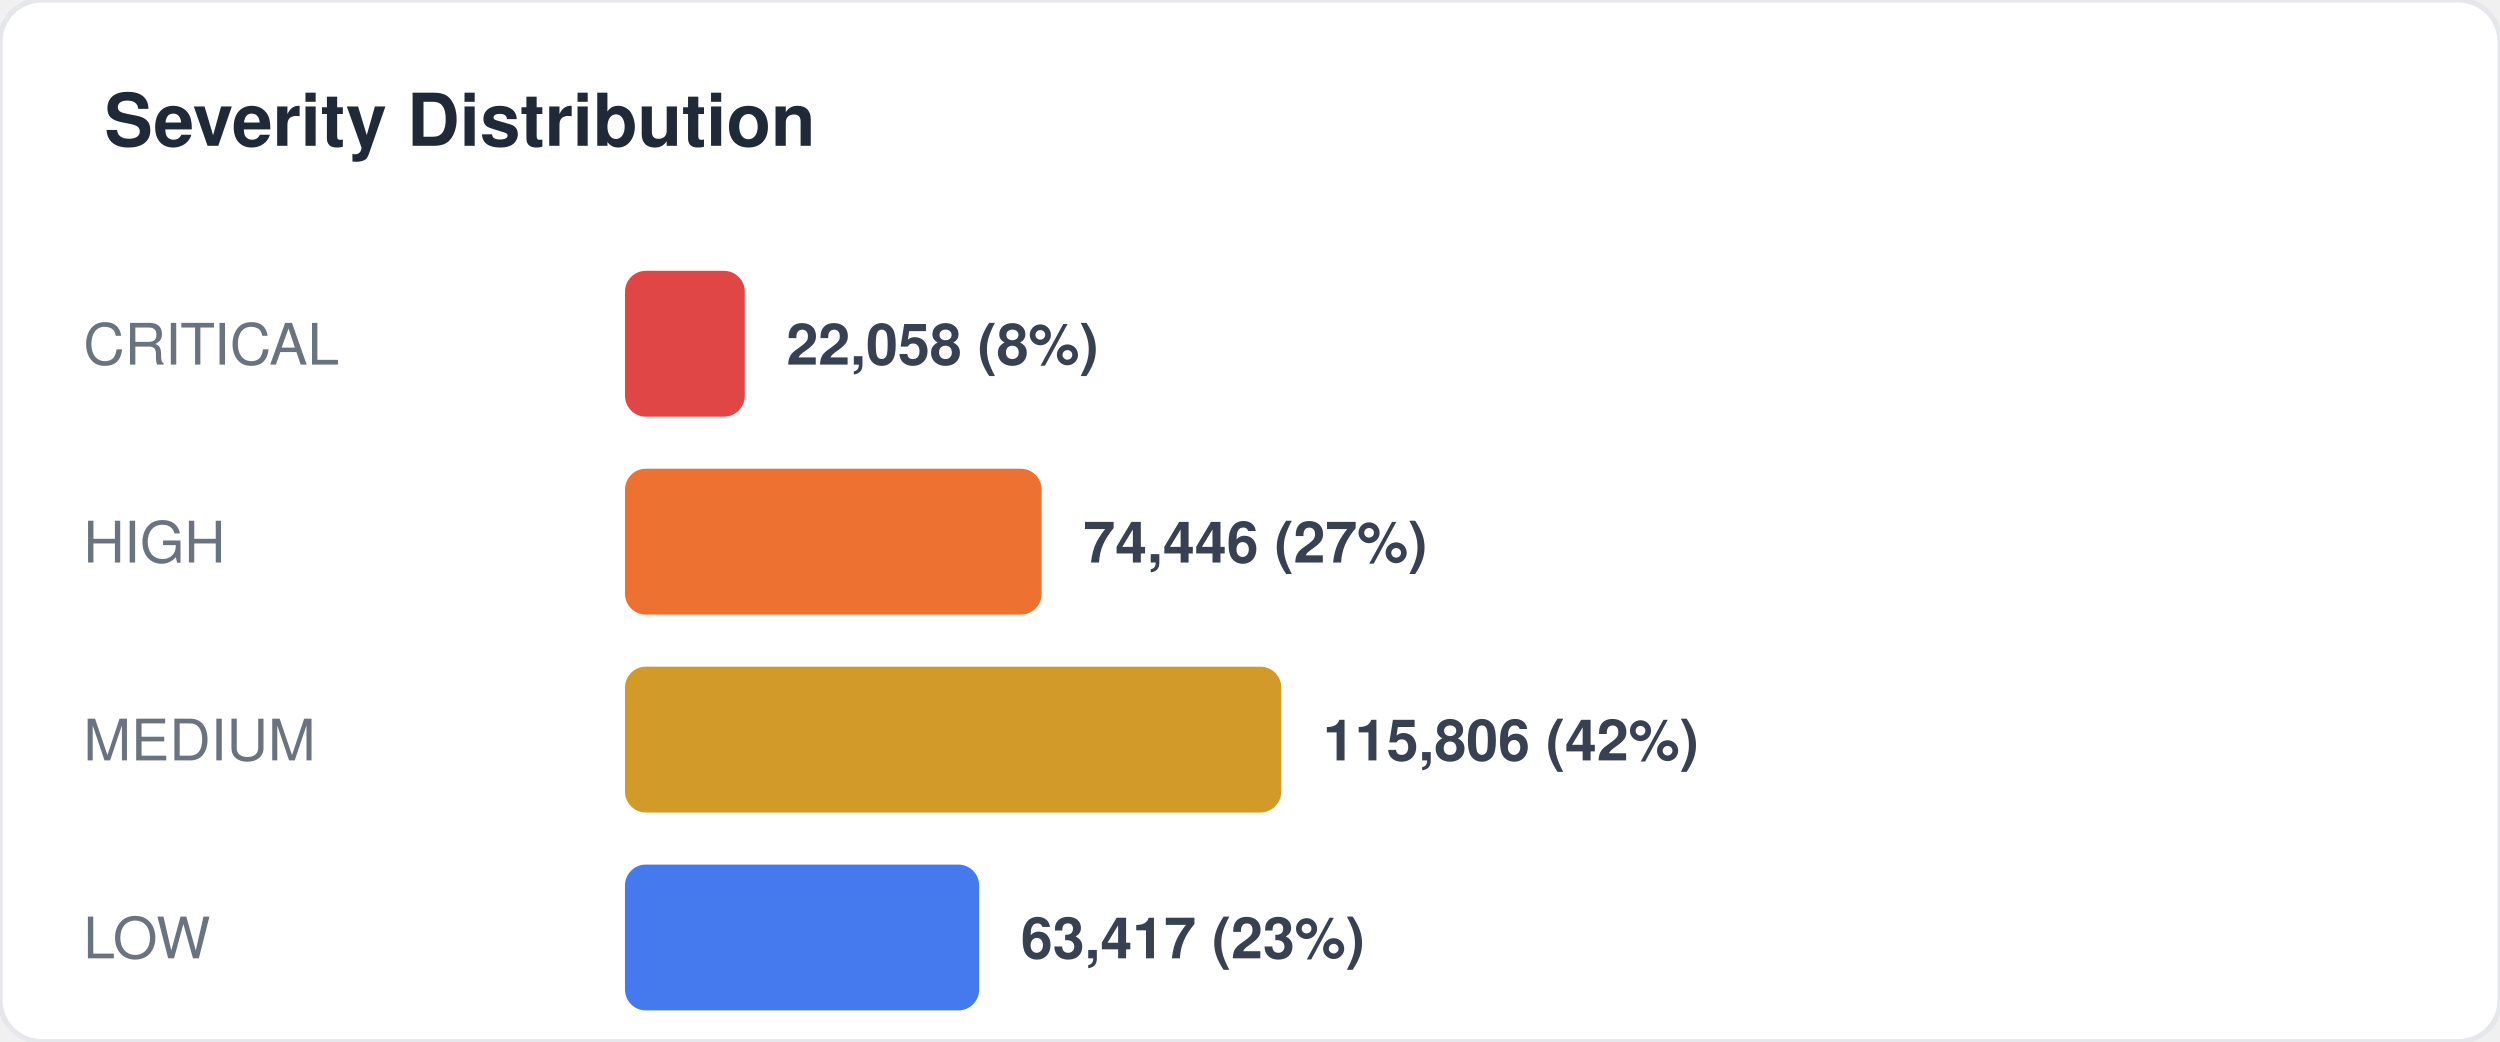
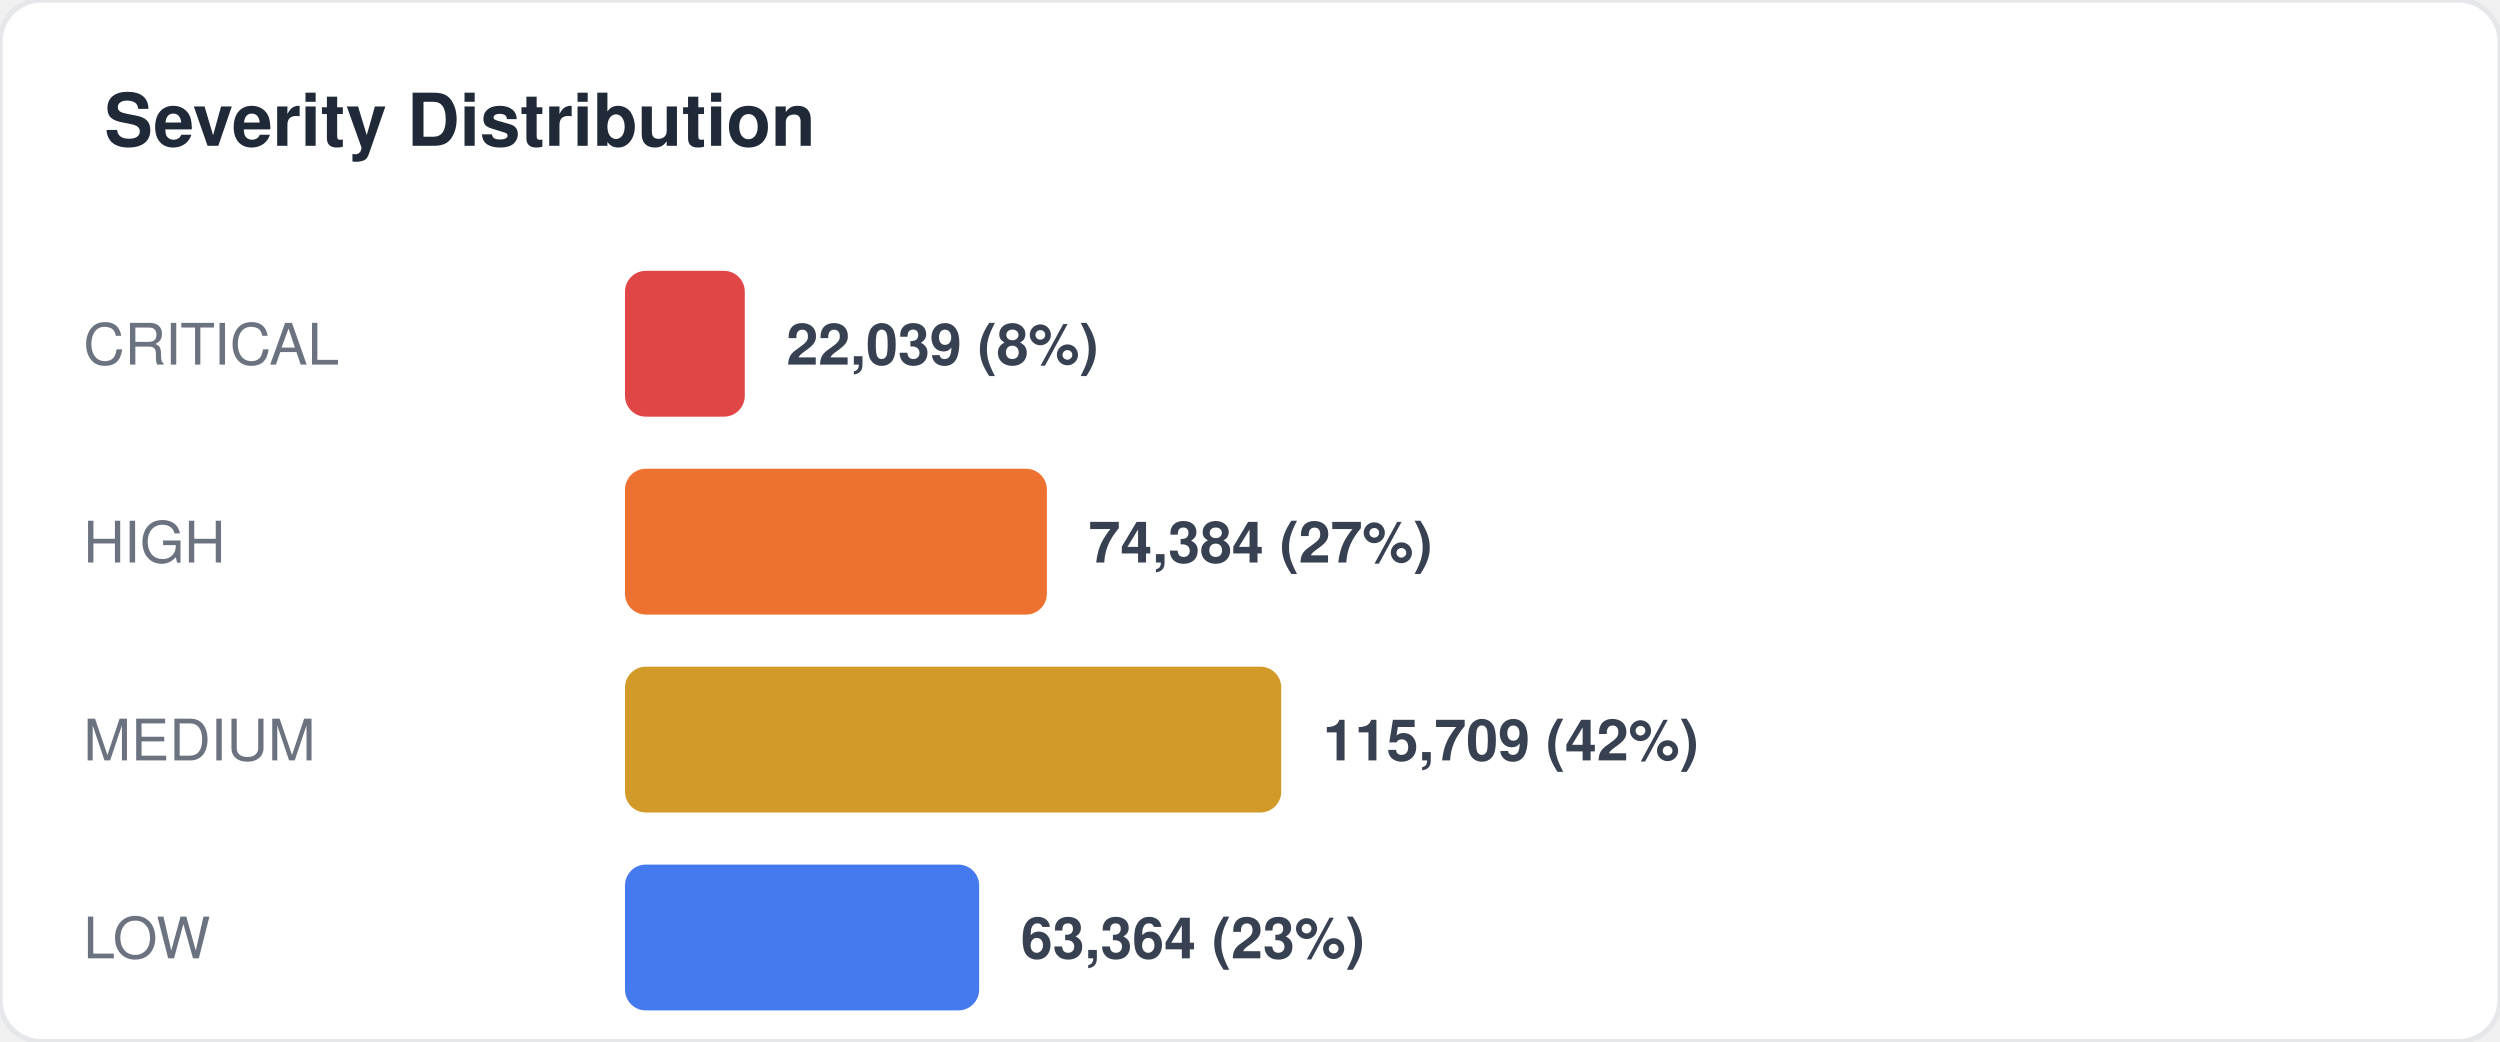
<svg xmlns="http://www.w3.org/2000/svg" width="480" height="200" viewBox="0 0 480 200" fill="none">
  <style>
  text { font-family: -apple-system, BlinkMacSystemFont, "Segoe UI", Helvetica, Arial, sans-serif; }
  .title { font-size: 14px; font-weight: 700; fill: #1f2937; }
  .label { font-size: 11px; fill: #6b7280; }
  .value { font-size: 11px; font-weight: 600; fill: #374151; }
  .big-number { font-size: 28px; font-weight: 800; fill: #111827; }
  .sub { font-size: 10px; fill: #9ca3af; }
</style>
  <rect width="480" height="200" rx="8" fill="#ffffff" stroke="#e5e7eb" stroke-width="1" />
  <text x="20" y="28" class="title">Severity Distribution</text>
  <text x="16" y="70" class="label">CRITICAL</text>
  <rect x="120" y="52" width="23" height="28" rx="4" fill="#dc2626" opacity="0.85" />
-   <text x="151" y="70" class="value">22,058 (8%)</text>
+   <text x="151" y="70" class="value">22,039 (8%)</text>
  <text x="16" y="108" class="label">HIGH</text>
-   <rect x="120" y="90" width="80" height="28" rx="4" fill="#ea580c" opacity="0.85" />
-   <text x="208" y="108" class="value">74,446 (27%)</text>
+   <rect x="120" y="90" width="81" height="28" rx="4" fill="#ea580c" opacity="0.85" />
+   <text x="209" y="108" class="value">74,384 (27%)</text>
  <text x="16" y="146" class="label">MEDIUM</text>
  <rect x="120" y="128" width="126" height="28" rx="4" fill="#ca8a04" opacity="0.85" />
-   <text x="254" y="146" class="value">115,806 (42%)</text>
+   <text x="254" y="146" class="value">115,709 (42%)</text>
  <text x="16" y="184" class="label">LOW</text>
  <rect x="120" y="166" width="68" height="28" rx="4" fill="#2563eb" opacity="0.85" />
-   <text x="196" y="184" class="value">63,417 (23%)</text>
+   <text x="196" y="184" class="value">63,364 (23%)</text>
</svg>
